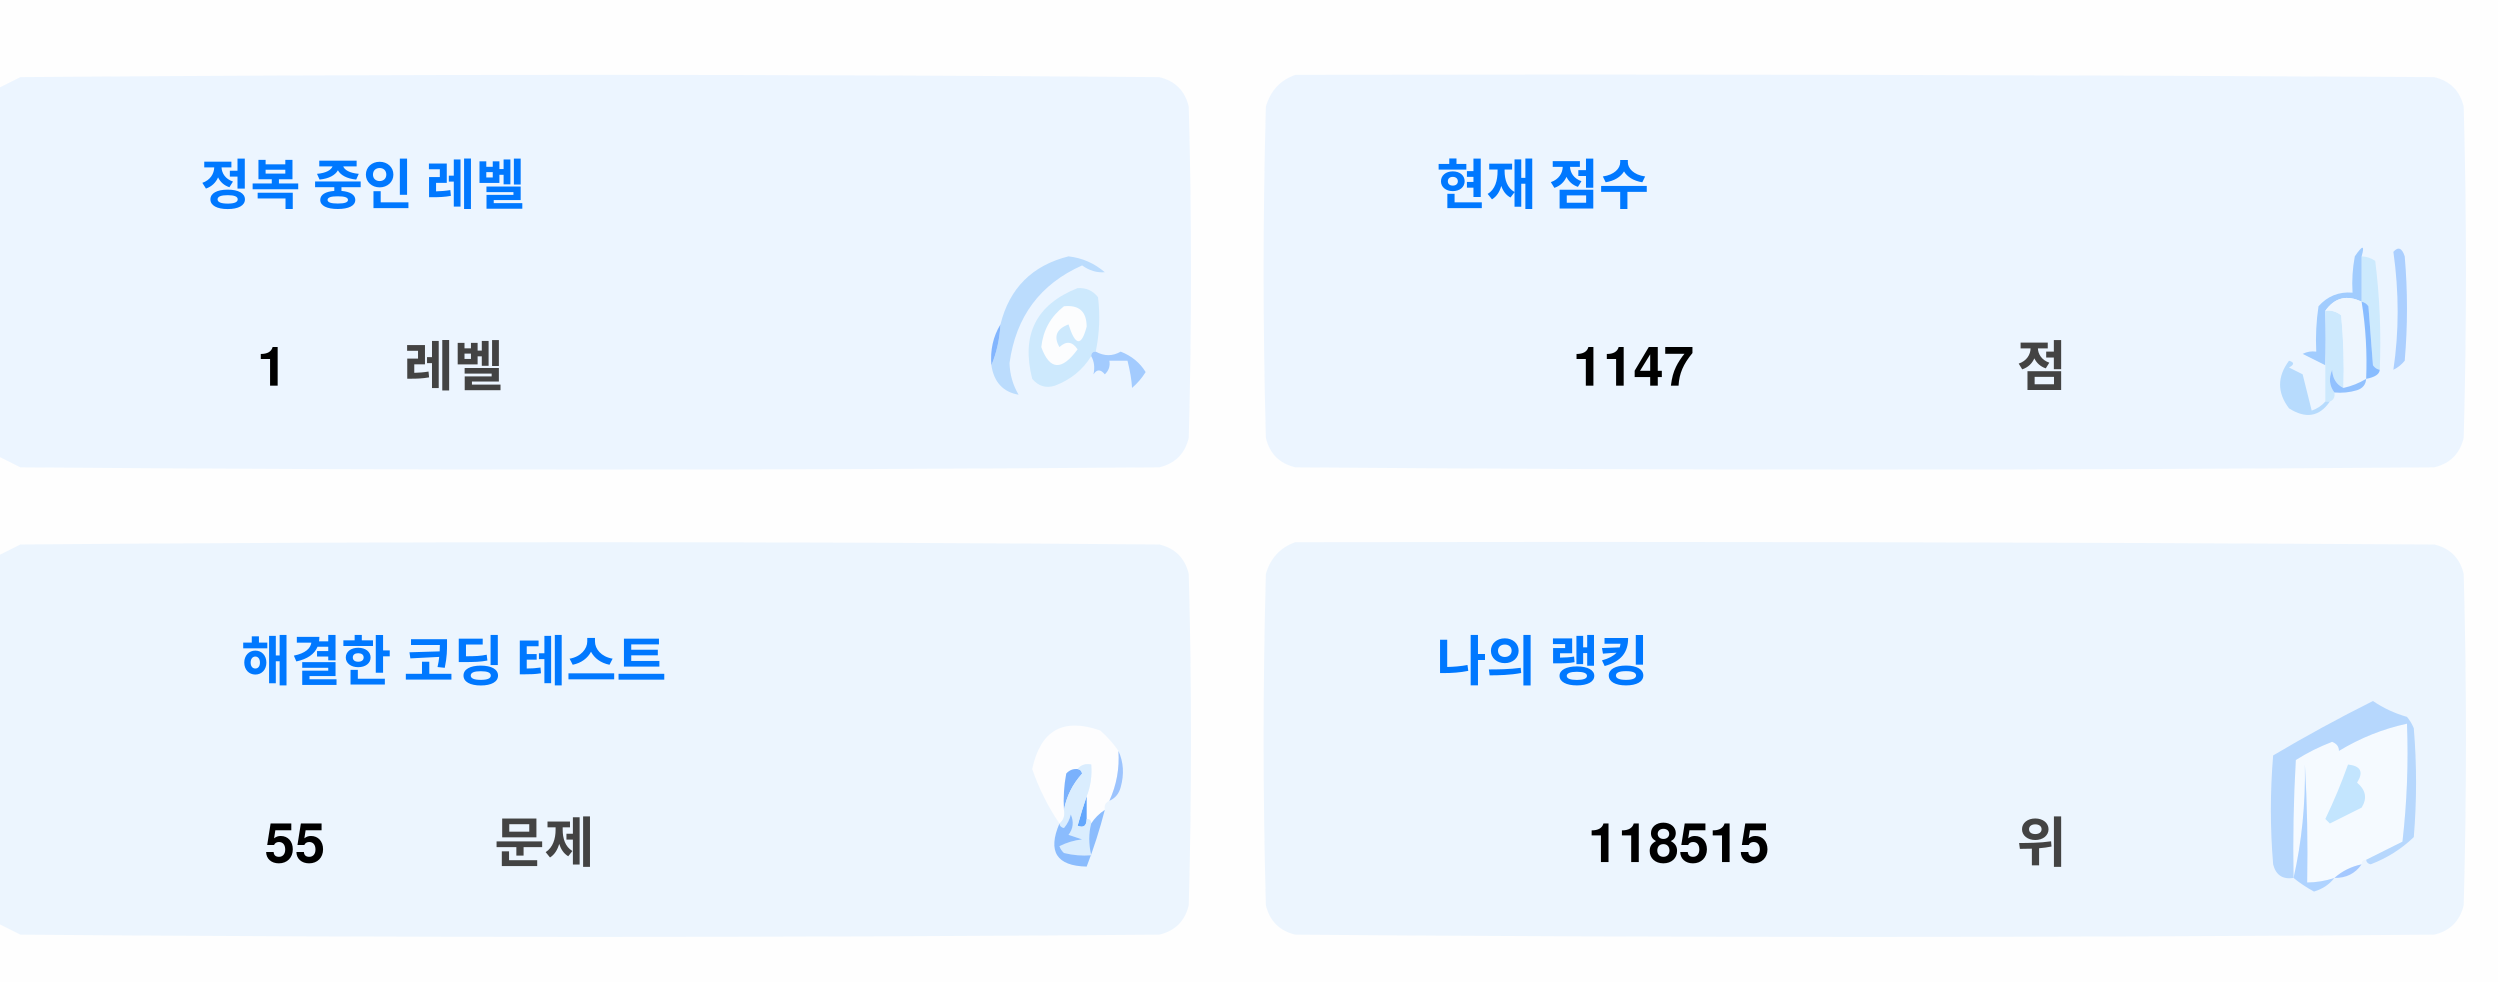
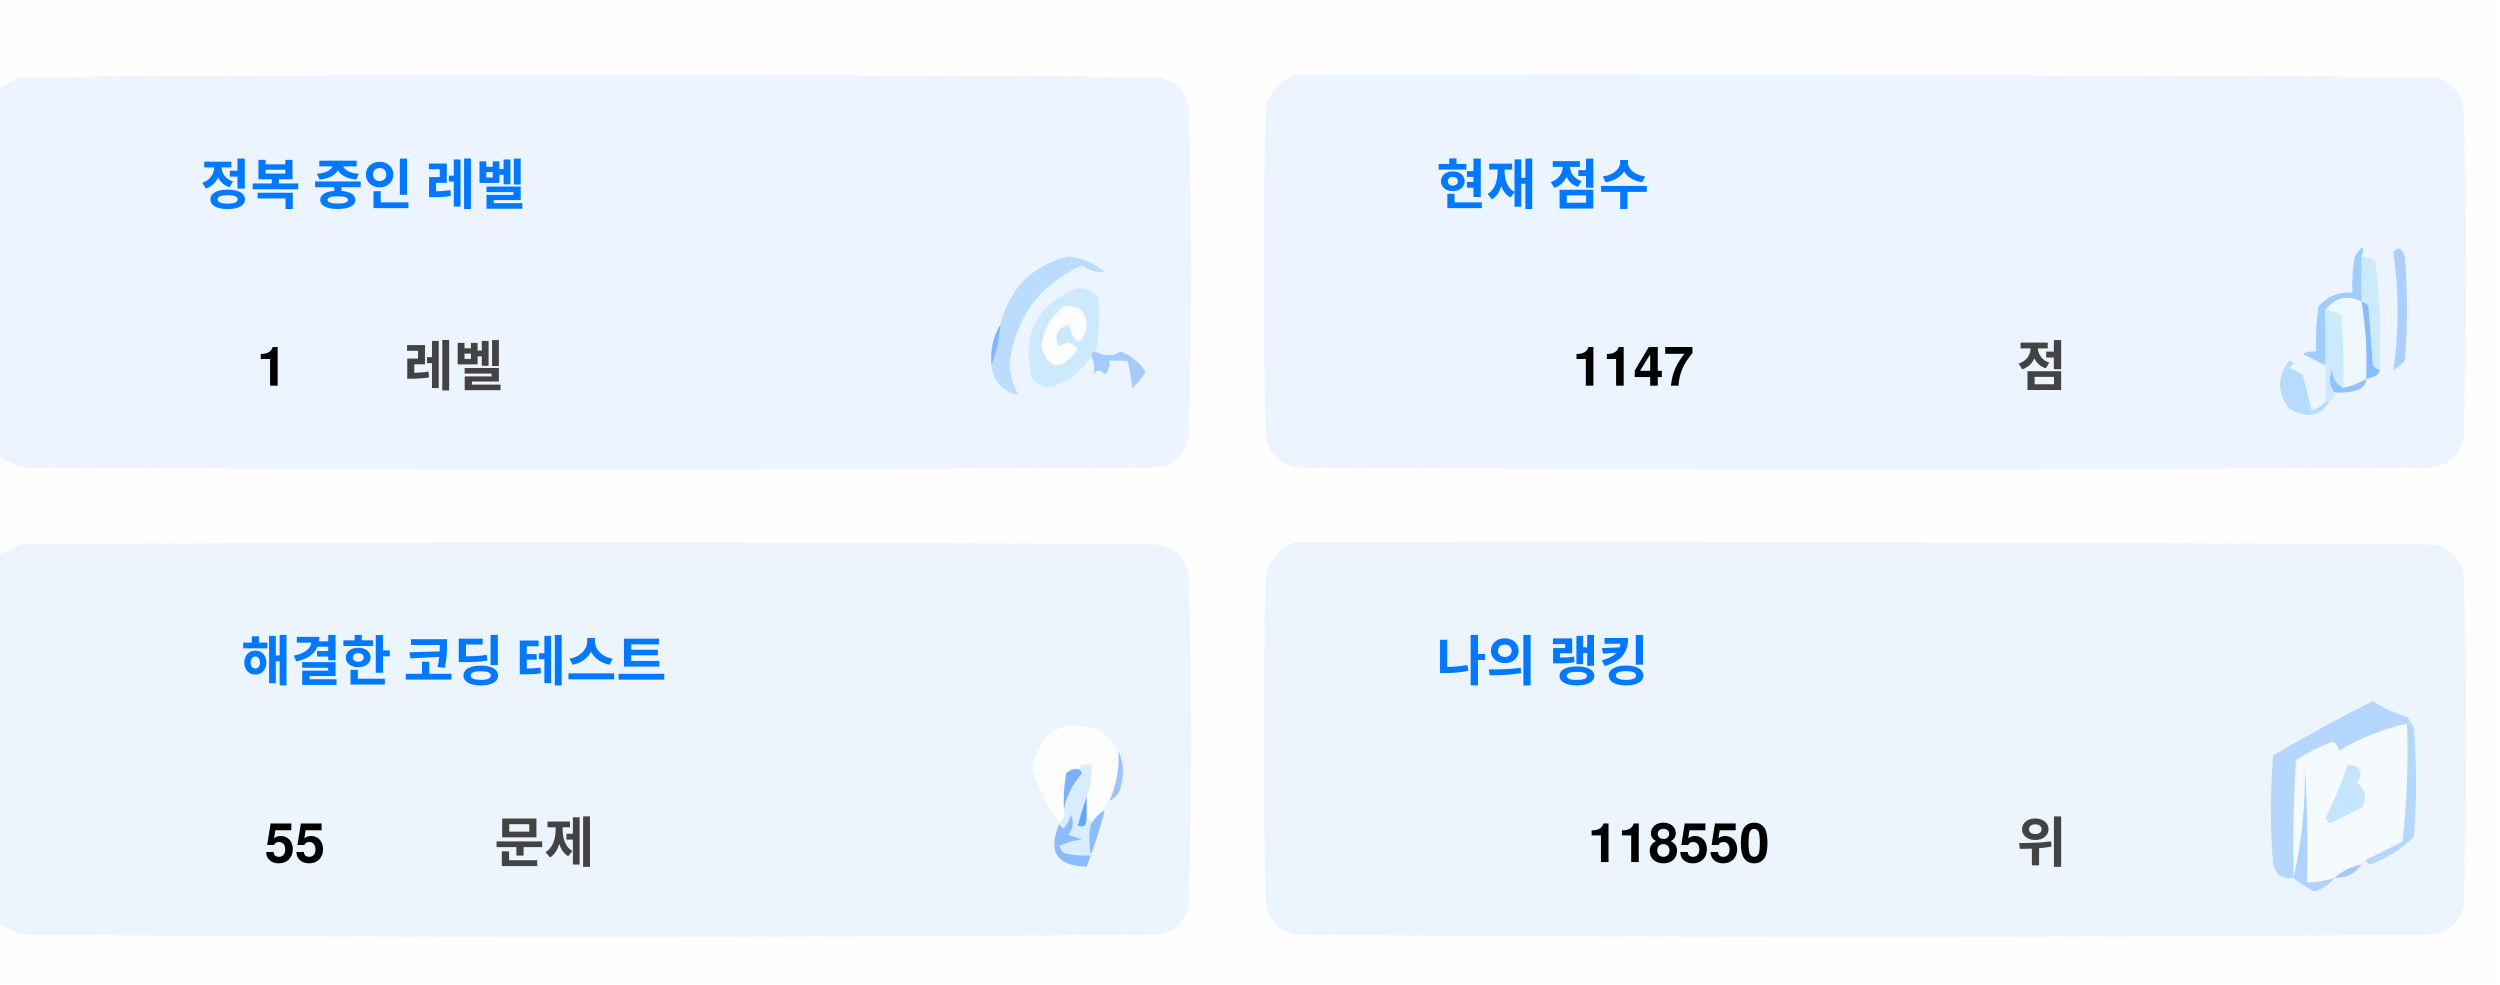
<svg xmlns="http://www.w3.org/2000/svg" version="1.1" width="551px" height="217px" style="shape-rendering:geometricPrecision; text-rendering:geometricPrecision; image-rendering:optimizeQuality; fill-rule:evenodd; clip-rule:evenodd">
  <style>.title {fill: #434343;font-size: 1rem;line-height: 1.5rem;font-weight: bold;font-family: -apple-system, BlinkMacSystemFont, Segoe UI, Helvetica, Arial, sans-serif, Apple Color Emoji, Segoe UI Emoji;}.desc {fill: #434343;font-size: 2.5rem;font-weight: bold;line-height: 1.5rem;font-family: -apple-system, BlinkMacSystemFont, Segoe UI, Helvetica, Arial, sans-serif, Apple Color Emoji, Segoe UI Emoji;}.desc-2 {fill: #434343;font-size: 1rem;font-weight: bold;line-height: 1.5rem;font-family: -apple-system, BlinkMacSystemFont, Segoe UI, Helvetica, Arial, sans-serif, Apple Color Emoji, Segoe UI Emoji;}.text, .desc {animation: twinkling 4s ease-in-out infinite;}@keyframes twinkling {40% { opacity: 1; }50% { opacity: 0.5; }60% { opacity: 1; }70% { opacity: 0.5; }80% { opacity: 1; }}</style>
  <g>
    <path style="opacity:1" fill="#fefefe" d="M -0.5,-0.5 C 183.167,-0.5 366.833,-0.5 550.5,-0.5C 550.5,71.833 550.5,144.167 550.5,216.5C 366.833,216.5 183.167,216.5 -0.5,216.5C -0.5,212.167 -0.5,207.833 -0.5,203.5C 1.14,204.32 2.807,205.153 4.5,206C 88.167,206.667 171.833,206.667 255.5,206C 259,205.167 261.167,203 262,199.5C 262.667,175.167 262.667,150.833 262,126.5C 261.167,123 259,120.833 255.5,120C 171.833,119.333 88.167,119.333 4.5,120C 2.807,120.847 1.14,121.68 -0.5,122.5C -0.5,115.167 -0.5,107.833 -0.5,100.5C 1.14,101.32 2.807,102.153 4.5,103C 88.167,103.667 171.833,103.667 255.5,103C 259,102.167 261.167,100 262,96.5C 262.667,72.167 262.667,47.833 262,23.5C 261.167,20 259,17.833 255.5,17C 171.833,16.333 88.167,16.333 4.5,17C 2.807,17.847 1.14,18.68 -0.5,19.5C -0.5,12.833 -0.5,6.167 -0.5,-0.5 Z" />
  </g>
  <g>
    <path style="opacity:1" fill="#ecf5ff" d="M -0.5,100.5 C -0.5,73.5 -0.5,46.5 -0.5,19.5C 1.14,18.68 2.807,17.847 4.5,17C 88.167,16.333 171.833,16.333 255.5,17C 259,17.833 261.167,20 262,23.5C 262.667,47.833 262.667,72.167 262,96.5C 261.167,100 259,102.167 255.5,103C 171.833,103.667 88.167,103.667 4.5,103C 2.807,102.153 1.14,101.32 -0.5,100.5 Z" />
  </g>
  <g>
    <path style="opacity:1" fill="#ecf5ff" d="M 285.5,16.5 C 369.167,16.333 452.834,16.5 536.5,17C 540,17.833 542.167,20 543,23.5C 543.667,47.833 543.667,72.167 543,96.5C 542.167,100 540,102.167 536.5,103C 452.833,103.667 369.167,103.667 285.5,103C 282,102.167 279.833,100 279,96.5C 278.333,72.167 278.333,47.833 279,23.5C 280.018,19.985 282.185,17.652 285.5,16.5 Z" />
  </g>
  <g>
    <path style="opacity:1" fill="#cdeafd" d="M 520.5,56.5 C 521.583,56.539 522.583,56.873 523.5,57.5C 524.498,65.472 524.831,73.472 524.5,81.5C 523.883,81.389 523.383,81.056 523,80.5C 522.667,76.167 522.333,71.833 522,67.5C 521.617,66.944 521.117,66.611 520.5,66.5C 520.5,63.167 520.5,59.833 520.5,56.5 Z" />
  </g>
  <g>
    <path style="opacity:1" fill="#abcfff" d="M 527.5,55.5 C 528.566,54.308 529.399,54.641 530,56.5C 530.667,64.167 530.667,71.833 530,79.5C 529.311,80.357 528.478,81.023 527.5,81.5C 528.758,73.08 528.758,64.414 527.5,55.5 Z" />
  </g>
  <g>
    <path style="opacity:1" fill="#bbdcfd" d="M 218.5,80.5 C 219.657,77.727 220.324,74.727 220.5,71.5C 222.49,63.51 227.49,58.51 235.5,56.5C 238.528,56.847 241.194,58.014 243.5,60C 241.744,60.141 240.078,59.641 238.5,58.5C 229.247,62.607 223.914,69.773 222.5,80C 222.565,82.526 223.232,84.859 224.5,87C 221.07,86.397 219.07,84.231 218.5,80.5 Z" />
  </g>
  <g>
    <path style="opacity:1" fill="#cde9fd" d="M 241.5,77.5 C 240.833,77.5 240.5,77.833 240.5,78.5C 238.628,81.529 235.961,83.695 232.5,85C 230.536,85.624 228.869,85.124 227.5,83.5C 225.021,73.791 228.354,67.124 237.5,63.5C 239.374,63.39 240.874,64.056 242,65.5C 242.497,69.524 242.331,73.524 241.5,77.5 Z" />
  </g>
  <g>
    <path style="opacity:1" fill="#fcfdfe" d="M 234.5,67.5 C 237.826,67.162 239.493,68.662 239.5,72C 238.334,76.434 237,76.267 235.5,71.5C 232.832,72.515 232.166,74.182 233.5,76.5C 235.017,75.089 236.351,75.256 237.5,77C 234.006,81.771 231.34,81.605 229.5,76.5C 229.904,72.771 231.571,69.771 234.5,67.5 Z" />
  </g>
  <g>
    <path style="opacity:1" fill="#a1ccfe" d="M 520.5,56.5 C 520.5,59.833 520.5,63.167 520.5,66.5C 517.238,64.922 514.572,65.589 512.5,68.5C 512.617,72.81 512.617,76.81 512.5,80.5C 510.86,79.68 509.193,78.847 507.5,78C 508.448,77.517 509.448,77.35 510.5,77.5C 510.335,74.15 510.502,70.817 511,67.5C 512.995,65.253 515.495,64.253 518.5,64.5C 518.336,61.813 518.503,59.146 519,56.5C 520.731,53.969 521.231,53.969 520.5,56.5 Z" />
  </g>
  <g>
    <path style="opacity:1" fill="#cde9fd" d="M 512.5,68.5 C 513.822,68.33 514.989,68.663 516,69.5C 516.499,74.823 516.666,80.156 516.5,85.5C 514.955,84.77 514.122,83.437 514,81.5C 513.22,83.387 513.387,85.054 514.5,86.5C 514.672,87.492 514.338,88.158 513.5,88.5C 513.167,88.5 512.833,88.5 512.5,88.5C 512.5,85.833 512.5,83.167 512.5,80.5C 512.617,76.81 512.617,72.81 512.5,68.5 Z" />
  </g>
  <g>
    <path style="opacity:1" fill="#eef6fe" d="M 520.5,66.5 C 521.407,72.106 521.74,77.773 521.5,83.5C 519.95,84.441 518.284,85.108 516.5,85.5C 516.666,80.156 516.499,74.823 516,69.5C 514.989,68.663 513.822,68.33 512.5,68.5C 514.572,65.589 517.238,64.922 520.5,66.5 Z" />
  </g>
  <g>
    <path style="opacity:1" fill="#88bcff" d="M 520.5,66.5 C 521.117,66.611 521.617,66.944 522,67.5C 522.333,71.833 522.667,76.167 523,80.5C 523.383,81.056 523.883,81.389 524.5,81.5C 524.445,82.469 523.445,83.136 521.5,83.5C 521.74,77.773 521.407,72.106 520.5,66.5 Z" />
  </g>
  <g>
    <path style="opacity:1" fill="#82b5fe" d="M 220.5,71.5 C 220.324,74.727 219.657,77.727 218.5,80.5C 218.215,77.171 218.882,74.171 220.5,71.5 Z" />
  </g>
  <g>
    <path style="opacity:1" fill="#a3cbfe" d="M 240.5,78.5 C 240.5,77.833 240.833,77.5 241.5,77.5C 243.391,78.536 245.224,78.536 247,77.5C 249.391,78.429 251.225,79.929 252.5,82C 251.681,83.319 250.681,84.486 249.5,85.5C 249.409,83.777 249.075,81.777 248.5,79.5C 247.167,79.5 245.833,79.5 244.5,79.5C 244.719,80.675 244.386,81.675 243.5,82.5C 242.575,81.359 241.741,81.359 241,82.5C 241.331,80.981 241.164,79.648 240.5,78.5 Z" />
  </g>
  <g>
    <path style="opacity:1" fill="#b7dbfd" d="M 512.5,88.5 C 512.833,88.5 513.167,88.5 513.5,88.5C 511.199,91.857 508.199,92.357 504.5,90C 501.872,86.535 501.872,83.035 504.5,79.5C 505.696,79.846 505.696,80.346 504.5,81C 505.5,81.5 506.5,82 507.5,82.5C 508.167,85.167 508.833,87.833 509.5,90.5C 510.739,90.058 511.739,89.391 512.5,88.5 Z" />
  </g>
  <g>
    <path style="opacity:1" fill="#92c1fe" d="M 516.5,85.5 C 518.284,85.108 519.95,84.441 521.5,83.5C 521.423,84.75 520.756,85.583 519.5,86C 517.866,86.493 516.199,86.66 514.5,86.5C 513.387,85.054 513.22,83.387 514,81.5C 514.122,83.437 514.955,84.77 516.5,85.5 Z" />
  </g>
  <g>
    <path style="opacity:1" fill="#ecf5fe" d="M -0.5,203.5 C -0.5,176.5 -0.5,149.5 -0.5,122.5C 1.14,121.68 2.807,120.847 4.5,120C 88.167,119.333 171.833,119.333 255.5,120C 259,120.833 261.167,123 262,126.5C 262.667,150.833 262.667,175.167 262,199.5C 261.167,203 259,205.167 255.5,206C 171.833,206.667 88.167,206.667 4.5,206C 2.807,205.153 1.14,204.32 -0.5,203.5 Z" />
  </g>
  <g>
    <path style="opacity:1" fill="#ecf5fe" d="M 285.5,119.5 C 369.167,119.333 452.834,119.5 536.5,120C 540,120.833 542.167,123 543,126.5C 543.667,150.833 543.667,175.167 543,199.5C 542.167,203 540,205.167 536.5,206C 452.833,206.667 369.167,206.667 285.5,206C 282,205.167 279.833,203 279,199.5C 278.333,175.167 278.333,150.833 279,126.5C 280.018,122.985 282.185,120.652 285.5,119.5 Z" />
  </g>
  <g>
    <path style="opacity:1" fill="#fdfdfe" d="M 246.5,165.5 C 246.758,169.367 246.092,173.034 244.5,176.5C 243.662,176.842 243.328,177.508 243.5,178.5C 242.272,179.306 241.272,180.306 240.5,181.5C 240.5,180.833 240.167,180.5 239.5,180.5C 239.5,178.833 239.5,177.167 239.5,175.5C 240.369,173.283 240.702,170.95 240.5,168.5C 239.209,168.263 238.209,168.596 237.5,169.5C 236.504,169.414 235.671,169.748 235,170.5C 234.503,173.146 234.336,175.813 234.5,178.5C 234.737,179.791 234.404,180.791 233.5,181.5C 230.986,177.806 228.986,173.806 227.5,169.5C 229.309,160.957 234.309,158.124 242.5,161C 244.07,162.397 245.404,163.897 246.5,165.5 Z" />
  </g>
  <g>
    <path style="opacity:1" fill="#f5faff" d="M 521.5,189.5 C 520.833,189.5 520.5,189.833 520.5,190.5C 518.181,190.992 516.181,191.992 514.5,193.5C 512.565,194.15 510.565,194.483 508.5,194.5C 508.666,185.827 508.5,177.16 508,168.5C 508.141,177.227 507.308,185.56 505.5,193.5C 505.334,184.827 505.5,176.16 506,167.5C 508.527,165.903 511.194,164.57 514,163.5C 515.011,163.892 515.511,164.559 515.5,165.5C 520.21,162.641 525.21,160.641 530.5,159.5C 530.831,168.192 530.498,176.859 529.5,185.5C 526.807,186.847 524.14,188.18 521.5,189.5 Z" />
  </g>
  <g>
    <path style="opacity:1" fill="#b6d7fd" d="M 521.5,189.5 C 524.14,188.18 526.807,186.847 529.5,185.5C 530.498,176.859 530.831,168.192 530.5,159.5C 525.21,160.641 520.21,162.641 515.5,165.5C 515.511,164.559 515.011,163.892 514,163.5C 511.194,164.57 508.527,165.903 506,167.5C 505.5,176.16 505.334,184.827 505.5,193.5C 503.089,193.863 501.589,192.863 501,190.5C 500.333,182.5 500.333,174.5 501,166.5C 508.173,162.246 515.507,158.246 523,154.5C 525.304,156.068 527.804,157.235 530.5,158C 531.126,158.75 531.626,159.584 532,160.5C 532.667,168.5 532.667,176.5 532,184.5C 529.292,187.111 526.125,189.111 522.5,190.5C 521.893,190.376 521.56,190.043 521.5,189.5 Z" />
  </g>
  <g>
    <path style="opacity:1" fill="#c3e5fe" d="M 517.5,168.5 C 520.317,168.801 520.984,170.134 519.5,172.5C 521.439,174.122 521.772,175.956 520.5,178C 518.167,179.167 515.833,180.333 513.5,181.5C 513.167,181.167 512.833,180.833 512.5,180.5C 514.414,176.515 516.081,172.515 517.5,168.5 Z" />
  </g>
  <g>
    <path style="opacity:1" fill="#7ab1fc" d="M 237.5,169.5 C 238.043,169.56 238.376,169.893 238.5,170.5C 236.395,172.836 235.062,175.503 234.5,178.5C 234.336,175.813 234.503,173.146 235,170.5C 235.671,169.748 236.504,169.414 237.5,169.5 Z" />
  </g>
  <g>
    <path style="opacity:1" fill="#afd3ff" d="M 514.5,193.5 C 513.378,194.947 511.878,195.947 510,196.5C 508.348,195.601 506.848,194.601 505.5,193.5C 507.308,185.56 508.141,177.227 508,168.5C 508.5,177.16 508.666,185.827 508.5,194.5C 510.565,194.483 512.565,194.15 514.5,193.5 Z" />
  </g>
  <g>
    <path style="opacity:1" fill="#9cc3fd" d="M 246.5,165.5 C 247.634,167.966 247.801,170.633 247,173.5C 246.623,174.942 245.79,175.942 244.5,176.5C 246.092,173.034 246.758,169.367 246.5,165.5 Z" />
  </g>
  <g>
    <path style="opacity:1" fill="#62a6fc" d="M 239.5,175.5 C 239.5,177.167 239.5,178.833 239.5,180.5C 239.483,182.028 238.816,182.528 237.5,182C 238.117,179.723 238.784,177.556 239.5,175.5 Z" />
  </g>
  <g>
    <path style="opacity:1" fill="#daedfe" d="M 237.5,169.5 C 238.209,168.596 239.209,168.263 240.5,168.5C 240.702,170.95 240.369,173.283 239.5,175.5C 238.784,177.556 238.117,179.723 237.5,182C 238.816,182.528 239.483,182.028 239.5,180.5C 240.167,180.5 240.5,180.833 240.5,181.5C 239.918,183.669 239.918,186.002 240.5,188.5C 238.473,188.662 236.473,188.495 234.5,188C 234.043,187.586 233.709,187.086 233.5,186.5C 235.078,185.702 236.744,185.202 238.5,185C 237.5,184.667 236.5,184.333 235.5,184C 236.554,182.612 236.72,181.112 236,179.5C 235.751,180.624 235.251,181.624 234.5,182.5C 233.893,182.376 233.56,182.043 233.5,181.5C 234.404,180.791 234.737,179.791 234.5,178.5C 235.062,175.503 236.395,172.836 238.5,170.5C 238.376,169.893 238.043,169.56 237.5,169.5 Z" />
  </g>
  <g>
    <path style="opacity:1" fill="#8bbcfd" d="M 243.5,178.5 C 242.395,182.803 241.062,186.969 239.5,191C 232.857,190.847 230.857,187.68 233.5,181.5C 233.56,182.043 233.893,182.376 234.5,182.5C 235.251,181.624 235.751,180.624 236,179.5C 236.72,181.112 236.554,182.612 235.5,184C 236.5,184.333 237.5,184.667 238.5,185C 236.744,185.202 235.078,185.702 233.5,186.5C 233.709,187.086 234.043,187.586 234.5,188C 236.473,188.495 238.473,188.662 240.5,188.5C 239.918,186.002 239.918,183.669 240.5,181.5C 241.272,180.306 242.272,179.306 243.5,178.5 Z" />
  </g>
  <g>
    <path style="opacity:1" fill="#a4c8ff" d="M 520.5,190.5 C 519.089,192.539 517.089,193.539 514.5,193.5C 516.181,191.992 518.181,190.992 520.5,190.5 Z" />
  </g>
  <text text-anchor="middle" x="80" y="45" class="title" style="fill:#0078ff;" stroke="#none" stroke-width="1">정복 중인 레벨</text>
  <text text-anchor="middle" x="60" y="85" class="desc" style="fill:#000000;" stroke="#none" stroke-width="1">1</text>
  <text text-anchor="middle" x="100" y="85" class="desc-2" style="fill:#434343;" stroke="#none" stroke-width="1">레벨</text>
  <text text-anchor="middle" x="340" y="45" class="title" style="fill:#0078ff;" stroke="#none" stroke-width="1">현재 점수</text>
  <text text-anchor="middle" x="360" y="85" class="desc" style="fill:#000000;" stroke="#none" stroke-width="1">1147</text>
  <text text-anchor="middle" x="450" y="85" class="desc-2" style="fill:#434343;" stroke="#none" stroke-width="1">점</text>
  <text text-anchor="middle" x="100" y="150" class="title" style="fill:#0078ff;" stroke="#none" stroke-width="1">해결한 코딩 테스트</text>
  <text text-anchor="middle" x="65" y="190" class="desc" style="fill:#000000;" stroke="#none" stroke-width="1">55</text>
  <text text-anchor="middle" x="120" y="190" class="desc-2" style="fill:#434343;" stroke="#none" stroke-width="1">문제</text>
  <text text-anchor="middle" x="340" y="150" class="title" style="fill:#0078ff;" stroke="#none" stroke-width="1">나의 랭킹</text>
-   <text text-anchor="middle" x="370" y="190" class="desc" style="fill:#000000;" stroke="#none" stroke-width="1">118515</text>
+   <text text-anchor="middle" x="370" y="190" class="desc" style="fill:#000000;" stroke="#none" stroke-width="1">118550</text>
  <text text-anchor="middle" x="450" y="190" class="desc-2" style="fill:#434343;" stroke="#none" stroke-width="1">위</text>
</svg>
